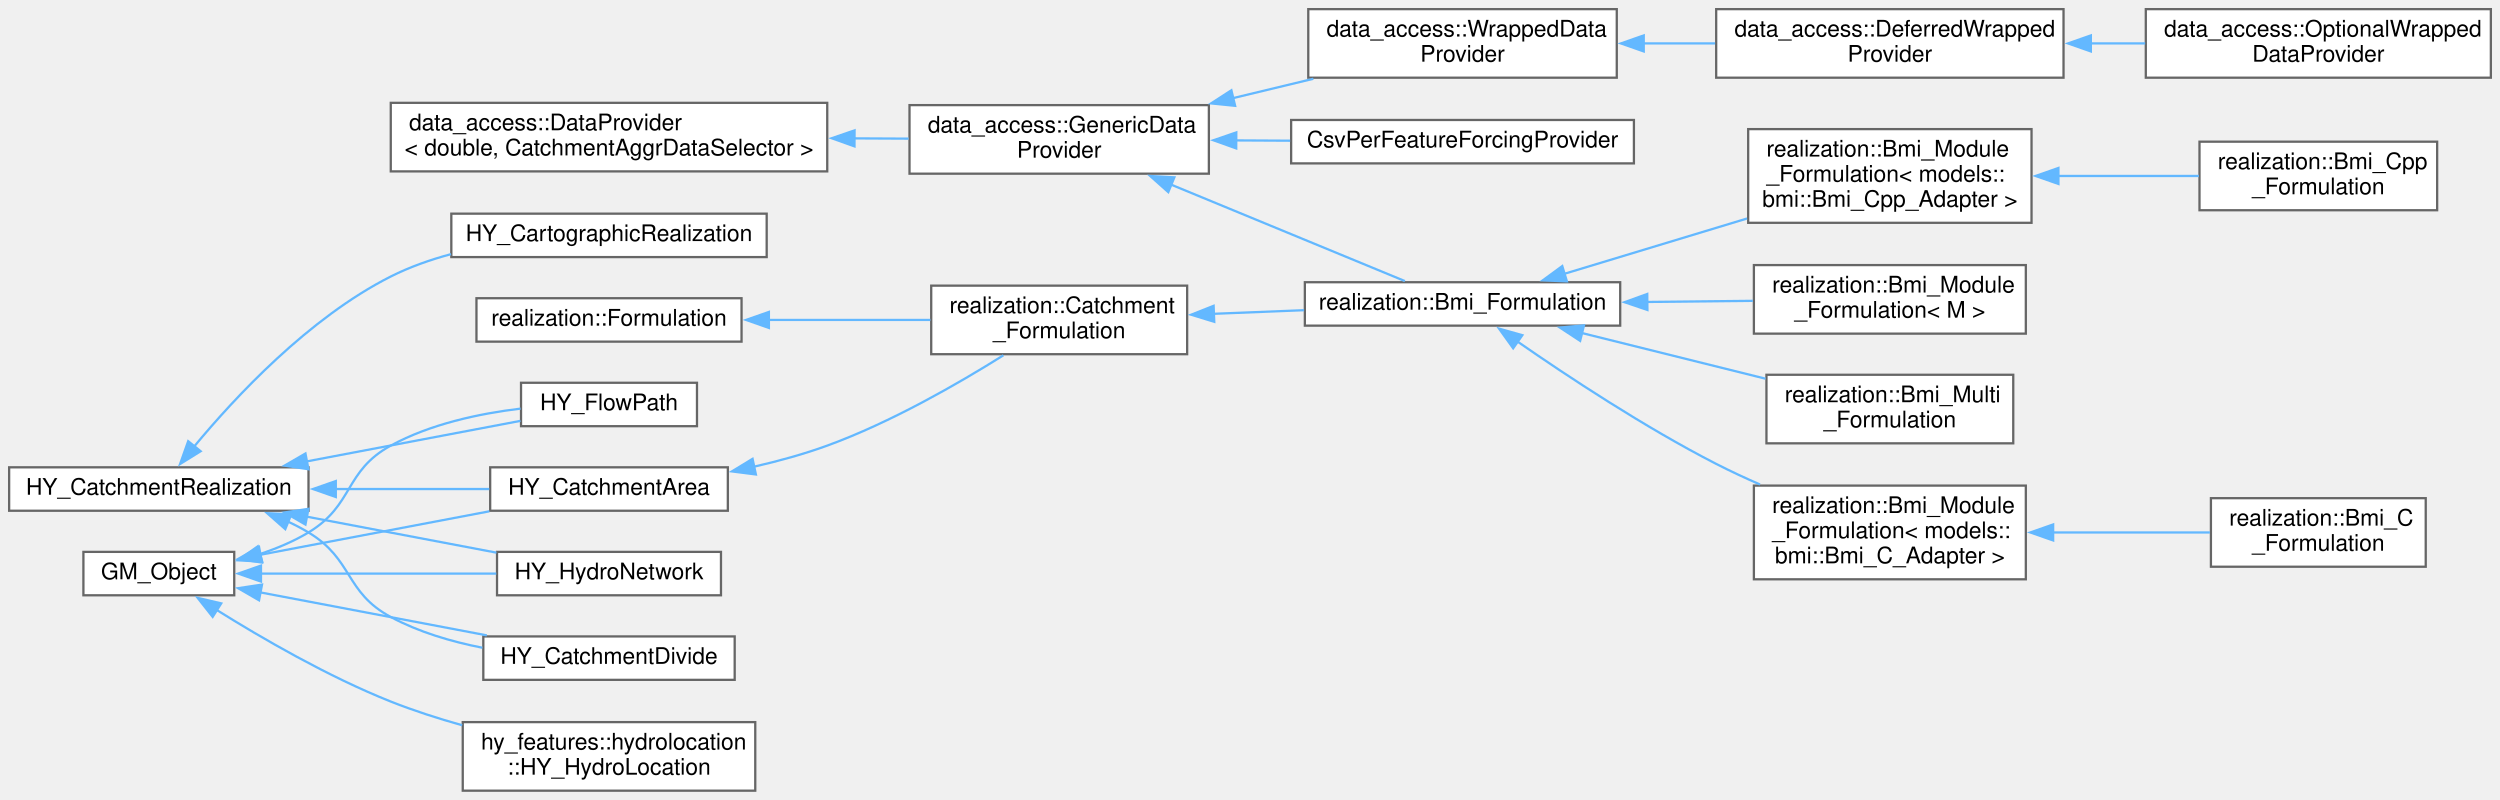
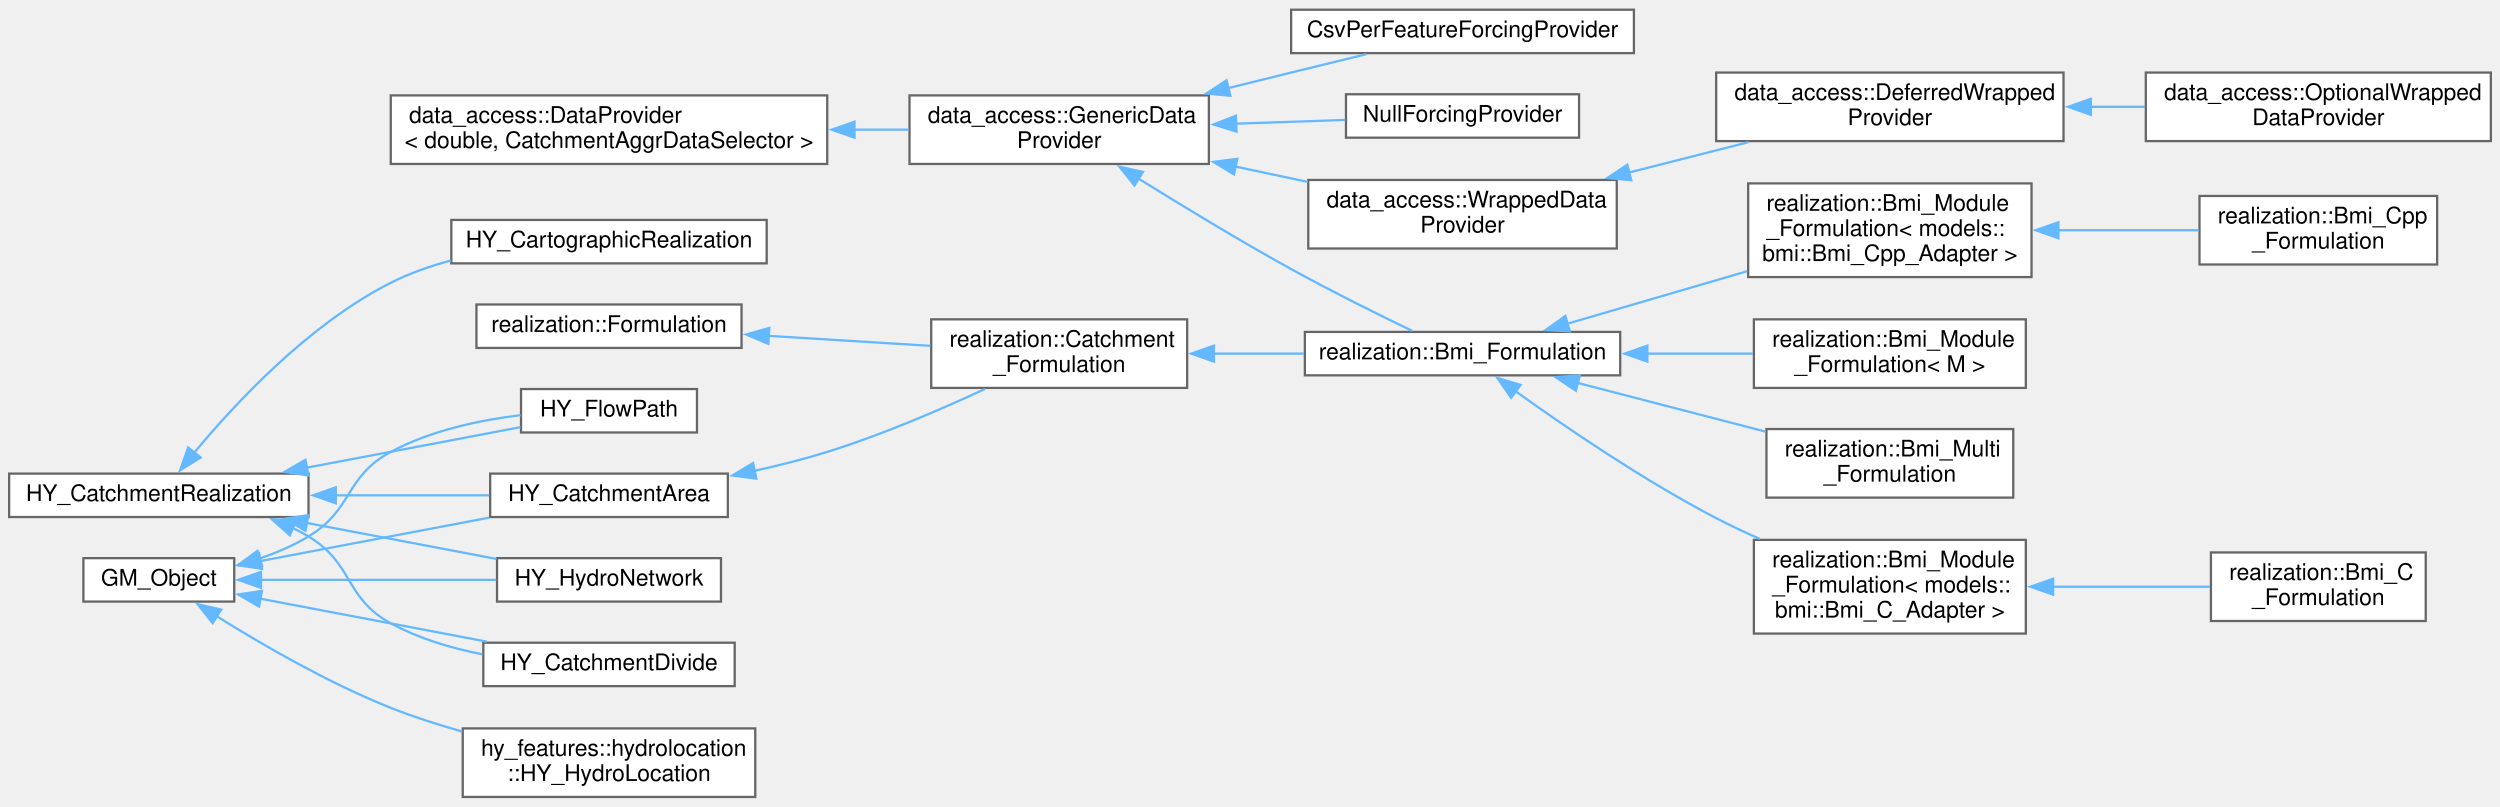
- <svg xmlns="http://www.w3.org/2000/svg" xmlns:xlink="http://www.w3.org/1999/xlink" width="1094pt" height="350pt" viewBox="0.00 0.00 1094.00 350.00">
-   <g id="graph0" class="graph" transform="scale(1 1) rotate(0) translate(4 346)">
+ <svg xmlns="http://www.w3.org/2000/svg" xmlns:xlink="http://www.w3.org/1999/xlink" width="1094pt" height="353pt" viewBox="0.00 0.00 1094.00 352.50">
+   <g id="graph0" class="graph" transform="scale(1 1) rotate(0) translate(4 348.5)">
    <g id="node1" class="node">
      <g id="a_node1">
        <a xlink:href="classdata__access_1_1_data_provider.html" target="_top" xlink:title=" ">
-           <polygon fill="white" stroke="#666666" points="358,-301 167,-301 167,-271 358,-271 358,-301" />
-           <text text-anchor="start" x="175" y="-289" font-family="Helvetica,sans-Serif" font-size="10.00">data_access::DataProvider</text>
-           <text text-anchor="middle" x="262.5" y="-278" font-family="Helvetica,sans-Serif" font-size="10.00">&lt; double, CatchmentAggrDataSelector &gt;</text>
+           <polygon fill="white" stroke="#666666" points="358,-307 167,-307 167,-277 358,-277 358,-307" />
+           <text text-anchor="start" x="175" y="-295" font-family="Helvetica,sans-Serif" font-size="10.00">data_access::DataProvider</text>
+           <text text-anchor="middle" x="262.5" y="-284" font-family="Helvetica,sans-Serif" font-size="10.00">&lt; double, CatchmentAggrDataSelector &gt;</text>
        </a>
      </g>
    </g>
    <g id="node2" class="node">
      <g id="a_node2">
        <a xlink:href="classdata__access_1_1_generic_data_provider.html" target="_top" xlink:title=" ">
-           <polygon fill="white" stroke="#666666" points="525,-300 394,-300 394,-270 525,-270 525,-300" />
-           <text text-anchor="start" x="402" y="-288" font-family="Helvetica,sans-Serif" font-size="10.00">data_access::GenericData</text>
-           <text text-anchor="middle" x="459.5" y="-277" font-family="Helvetica,sans-Serif" font-size="10.00">Provider</text>
+           <polygon fill="white" stroke="#666666" points="525,-307 394,-307 394,-277 525,-277 525,-307" />
+           <text text-anchor="start" x="402" y="-295" font-family="Helvetica,sans-Serif" font-size="10.00">data_access::GenericData</text>
+           <text text-anchor="middle" x="459.5" y="-284" font-family="Helvetica,sans-Serif" font-size="10.00">Provider</text>
        </a>
      </g>
    </g>
    <g id="edge1" class="edge">
-       <path fill="none" stroke="#63b8ff" d="M369.87,-285.45C377.94,-285.41 385.93,-285.37 393.61,-285.33" />
-       <polygon fill="#63b8ff" stroke="#63b8ff" points="369.92,-281.95 359.94,-285.51 369.96,-288.95 369.92,-281.95" />
+       <path fill="none" stroke="#63b8ff" d="M369.87,-292C377.94,-292 385.93,-292 393.61,-292" />
+       <polygon fill="#63b8ff" stroke="#63b8ff" points="369.94,-288.5 359.94,-292 369.94,-295.5 369.94,-288.5" />
    </g>
    <g id="node3" class="node">
      <g id="a_node3">
        <a xlink:href="class_csv_per_feature_forcing_provider.html" target="_top" xlink:title="Forcing class providing time-series precipiation forcing data to the model.">
-           <polygon fill="white" stroke="#666666" points="711,-293.5 561,-293.5 561,-274.5 711,-274.5 711,-293.5" />
-           <text text-anchor="middle" x="636" y="-281.5" font-family="Helvetica,sans-Serif" font-size="10.00">CsvPerFeatureForcingProvider</text>
+           <polygon fill="white" stroke="#666666" points="711,-344.5 561,-344.5 561,-325.5 711,-325.5 711,-344.5" />
+           <text text-anchor="middle" x="636" y="-332.5" font-family="Helvetica,sans-Serif" font-size="10.00">CsvPerFeatureForcingProvider</text>
        </a>
      </g>
    </g>
    <g id="edge2" class="edge">
-       <path fill="none" stroke="#63b8ff" d="M536.88,-284.56C544.74,-284.52 552.72,-284.47 560.56,-284.43" />
-       <polygon fill="#63b8ff" stroke="#63b8ff" points="536.97,-281.06 526.99,-284.62 537.01,-288.06 536.97,-281.06" />
+       <path fill="none" stroke="#63b8ff" d="M533.28,-310.15C542.61,-312.46 552.03,-314.79 561,-317 571.66,-319.62 583.18,-322.44 593.89,-325.04" />
+       <polygon fill="#63b8ff" stroke="#63b8ff" points="534.43,-306.83 523.88,-307.82 532.74,-313.62 534.43,-306.83" />
    </g>
    <g id="node4" class="node">
      <g id="a_node4">
+         <a xlink:href="class_null_forcing_provider.html" target="_top" xlink:title="Forcing class that returns no variables to the simulation–use this e.g.">
+           <polygon fill="white" stroke="#666666" points="687,-307.5 585,-307.5 585,-288.5 687,-288.5 687,-307.5" />
+           <text text-anchor="middle" x="636" y="-295.5" font-family="Helvetica,sans-Serif" font-size="10.00">NullForcingProvider</text>
+         </a>
+       </g>
+     </g>
+     <g id="edge3" class="edge">
+       <path fill="none" stroke="#63b8ff" d="M536.63,-294.62C552.9,-295.18 569.69,-295.75 584.7,-296.27" />
+       <polygon fill="#63b8ff" stroke="#63b8ff" points="537.1,-291.13 526.99,-294.29 536.86,-298.13 537.1,-291.13" />
+     </g>
+     <g id="node5" class="node">
+       <g id="a_node5">
        <a xlink:href="classdata__access_1_1_wrapped_data_provider.html" target="_top" xlink:title="Simple implementation that basically wraps another instance.">
-           <polygon fill="white" stroke="#666666" points="703.5,-342 568.5,-342 568.5,-312 703.5,-312 703.5,-342" />
-           <text text-anchor="start" x="576.5" y="-330" font-family="Helvetica,sans-Serif" font-size="10.00">data_access::WrappedData</text>
-           <text text-anchor="middle" x="636" y="-319" font-family="Helvetica,sans-Serif" font-size="10.00">Provider</text>
-         </a>
-       </g>
-     </g>
-     <g id="edge3" class="edge">
-       <path fill="none" stroke="#63b8ff" d="M535.59,-303.07C547.29,-305.89 559.29,-308.78 570.73,-311.53" />
-       <polygon fill="#63b8ff" stroke="#63b8ff" points="536.5,-299.69 525.96,-300.75 534.86,-306.5 536.5,-299.69" />
+           <polygon fill="white" stroke="#666666" points="703.5,-270 568.5,-270 568.5,-240 703.5,-240 703.5,-270" />
+           <text text-anchor="start" x="576.5" y="-258" font-family="Helvetica,sans-Serif" font-size="10.00">data_access::WrappedData</text>
+           <text text-anchor="middle" x="636" y="-247" font-family="Helvetica,sans-Serif" font-size="10.00">Provider</text>
+         </a>
+       </g>
+     </g>
+     <g id="edge4" class="edge">
+       <path fill="none" stroke="#63b8ff" d="M536.74,-275.83C547.22,-273.61 557.92,-271.34 568.22,-269.16" />
+       <polygon fill="#63b8ff" stroke="#63b8ff" points="536.01,-272.41 526.96,-277.91 537.47,-279.26 536.01,-272.41" />
+     </g>
+     <g id="node8" class="node">
+       <g id="a_node8">
+         <a xlink:href="classrealization_1_1_bmi___formulation.html" target="_top" xlink:title="Abstraction of formulation with backing model object(s) that implements the BMI.">
+           <polygon fill="white" stroke="#666666" points="705,-203.5 567,-203.5 567,-184.5 705,-184.5 705,-203.5" />
+           <text text-anchor="middle" x="636" y="-191.5" font-family="Helvetica,sans-Serif" font-size="10.00">realization::Bmi_Formulation</text>
+         </a>
+       </g>
+     </g>
+     <g id="edge7" class="edge">
+       <path fill="none" stroke="#63b8ff" d="M494.11,-270.66C513.44,-258.61 538.33,-243.52 561,-231 578.6,-221.28 599.08,-211.12 614.03,-203.92" />
+       <polygon fill="#63b8ff" stroke="#63b8ff" points="492.44,-267.57 485.83,-275.84 496.16,-273.5 492.44,-267.57" />
+     </g>
+     <g id="node6" class="node">
+       <g id="a_node6">
+         <a xlink:href="classdata__access_1_1_deferred_wrapped_provider.html" target="_top" xlink:title="A specialized @WrappedDataProvider that is created without first knowing the backing source it wraps.">
+           <polygon fill="white" stroke="#666666" points="899,-317 747,-317 747,-287 899,-287 899,-317" />
+           <text text-anchor="start" x="755" y="-305" font-family="Helvetica,sans-Serif" font-size="10.00">data_access::DeferredWrapped</text>
+           <text text-anchor="middle" x="823" y="-294" font-family="Helvetica,sans-Serif" font-size="10.00">Provider</text>
+         </a>
+       </g>
+     </g>
+     <g id="edge5" class="edge">
+       <path fill="none" stroke="#63b8ff" d="M708.99,-273.29C726.22,-277.67 744.46,-282.3 761.13,-286.54" />
+       <polygon fill="#63b8ff" stroke="#63b8ff" points="709.85,-269.9 699.3,-270.83 708.13,-276.68 709.85,-269.9" />
    </g>
    <g id="node7" class="node">
      <g id="a_node7">
-         <a xlink:href="classrealization_1_1_bmi___formulation.html" target="_top" xlink:title="Abstraction of formulation with backing model object(s) that implements the BMI.">
-           <polygon fill="white" stroke="#666666" points="705,-222.5 567,-222.5 567,-203.5 705,-203.5 705,-222.5" />
-           <text text-anchor="middle" x="636" y="-210.5" font-family="Helvetica,sans-Serif" font-size="10.00">realization::Bmi_Formulation</text>
+         <a xlink:href="classdata__access_1_1_optional_wrapped_data_provider.html" target="_top" xlink:title="Extension of DeferredWrappedProvider, where default values can be used instead of a backing provider.">
+           <polygon fill="white" stroke="#666666" points="1086,-317 935,-317 935,-287 1086,-287 1086,-317" />
+           <text text-anchor="start" x="943" y="-305" font-family="Helvetica,sans-Serif" font-size="10.00">data_access::OptionalWrapped</text>
+           <text text-anchor="middle" x="1010.5" y="-294" font-family="Helvetica,sans-Serif" font-size="10.00">DataProvider</text>
        </a>
      </g>
    </g>
    <g id="edge6" class="edge">
-       <path fill="none" stroke="#63b8ff" d="M508.34,-265.26C541.55,-251.56 584.4,-233.88 610.77,-223" />
-       <polygon fill="#63b8ff" stroke="#63b8ff" points="507.24,-261.93 499.33,-268.98 509.91,-268.4 507.24,-261.93" />
-     </g>
-     <g id="node5" class="node">
-       <g id="a_node5">
-         <a xlink:href="classdata__access_1_1_deferred_wrapped_provider.html" target="_top" xlink:title="A specialized @WrappedDataProvider that is created without first knowing the backing source it wraps.">
-           <polygon fill="white" stroke="#666666" points="899,-342 747,-342 747,-312 899,-312 899,-342" />
-           <text text-anchor="start" x="755" y="-330" font-family="Helvetica,sans-Serif" font-size="10.00">data_access::DeferredWrapped</text>
-           <text text-anchor="middle" x="823" y="-319" font-family="Helvetica,sans-Serif" font-size="10.00">Provider</text>
-         </a>
-       </g>
-     </g>
-     <g id="edge4" class="edge">
-       <path fill="none" stroke="#63b8ff" d="M714.99,-327C725.43,-327 736.12,-327 746.52,-327" />
-       <polygon fill="#63b8ff" stroke="#63b8ff" points="715.3,-323.5 705.3,-327 715.3,-330.5 715.3,-323.5" />
-     </g>
-     <g id="node6" class="node">
-       <g id="a_node6">
-         <a xlink:href="classdata__access_1_1_optional_wrapped_data_provider.html" target="_top" xlink:title="Extension of DeferredWrappedProvider, where default values can be used instead of a backing provider.">
-           <polygon fill="white" stroke="#666666" points="1086,-342 935,-342 935,-312 1086,-312 1086,-342" />
-           <text text-anchor="start" x="943" y="-330" font-family="Helvetica,sans-Serif" font-size="10.00">data_access::OptionalWrapped</text>
-           <text text-anchor="middle" x="1010.5" y="-319" font-family="Helvetica,sans-Serif" font-size="10.00">DataProvider</text>
-         </a>
-       </g>
-     </g>
-     <g id="edge5" class="edge">
-       <path fill="none" stroke="#63b8ff" d="M910.72,-327C918.74,-327 926.82,-327 934.72,-327" />
-       <polygon fill="#63b8ff" stroke="#63b8ff" points="910.96,-323.5 900.96,-327 910.96,-330.5 910.96,-323.5" />
-     </g>
-     <g id="node8" class="node">
-       <g id="a_node8">
+       <path fill="none" stroke="#63b8ff" d="M910.72,-302C918.74,-302 926.82,-302 934.72,-302" />
+       <polygon fill="#63b8ff" stroke="#63b8ff" points="910.96,-298.5 900.96,-302 910.96,-305.5 910.96,-298.5" />
+     </g>
+     <g id="node9" class="node">
+       <g id="a_node9">
        <a xlink:href="classrealization_1_1_bmi___module___formulation.html" target="_top" xlink:title=" ">
-           <polygon fill="white" stroke="#666666" points="882.5,-133.5 763.5,-133.5 763.5,-92.5 882.5,-92.5 882.5,-133.5" />
-           <text text-anchor="start" x="771.5" y="-121.5" font-family="Helvetica,sans-Serif" font-size="10.00">realization::Bmi_Module</text>
-           <text text-anchor="start" x="771.5" y="-110.5" font-family="Helvetica,sans-Serif" font-size="10.00">_Formulation&lt; models::</text>
-           <text text-anchor="middle" x="823" y="-99.5" font-family="Helvetica,sans-Serif" font-size="10.00">bmi::Bmi_C_Adapter &gt;</text>
-         </a>
-       </g>
-     </g>
-     <g id="edge7" class="edge">
-       <path fill="none" stroke="#63b8ff" d="M660.11,-196.5C681.87,-181.4 715.7,-159.04 747,-143 753.12,-139.87 759.64,-136.83 766.19,-133.98" />
-       <polygon fill="#63b8ff" stroke="#63b8ff" points="658.16,-193.59 651.98,-202.2 662.18,-199.32 658.16,-193.59" />
+           <polygon fill="white" stroke="#666666" points="882.5,-112.5 763.5,-112.5 763.5,-71.5 882.5,-71.5 882.5,-112.5" />
+           <text text-anchor="start" x="771.5" y="-100.5" font-family="Helvetica,sans-Serif" font-size="10.00">realization::Bmi_Module</text>
+           <text text-anchor="start" x="771.5" y="-89.5" font-family="Helvetica,sans-Serif" font-size="10.00">_Formulation&lt; models::</text>
+           <text text-anchor="middle" x="823" y="-78.5" font-family="Helvetica,sans-Serif" font-size="10.00">bmi::Bmi_C_Adapter &gt;</text>
+         </a>
+       </g>
+     </g>
+     <g id="edge8" class="edge">
+       <path fill="none" stroke="#63b8ff" d="M659.32,-177.48C680.99,-161.91 715.19,-138.56 747,-122 753.1,-118.83 759.6,-115.77 766.15,-112.9" />
+       <polygon fill="#63b8ff" stroke="#63b8ff" points="657.28,-174.64 651.25,-183.35 661.4,-180.3 657.28,-174.64" />
+     </g>
+     <g id="node11" class="node">
+       <g id="a_node11">
+         <a xlink:href="classrealization_1_1_bmi___module___formulation.html" target="_top" xlink:title=" ">
+           <polygon fill="white" stroke="#666666" points="885,-268.5 761,-268.5 761,-227.5 885,-227.5 885,-268.5" />
+           <text text-anchor="start" x="769" y="-256.5" font-family="Helvetica,sans-Serif" font-size="10.00">realization::Bmi_Module</text>
+           <text text-anchor="start" x="769" y="-245.5" font-family="Helvetica,sans-Serif" font-size="10.00">_Formulation&lt; models::</text>
+           <text text-anchor="middle" x="823" y="-234.5" font-family="Helvetica,sans-Serif" font-size="10.00">bmi::Bmi_Cpp_Adapter &gt;</text>
+         </a>
+       </g>
+     </g>
+     <g id="edge10" class="edge">
+       <path fill="none" stroke="#63b8ff" d="M681.71,-207.05C705.38,-213.96 734.81,-222.55 760.59,-230.08" />
+       <polygon fill="#63b8ff" stroke="#63b8ff" points="682.96,-203.77 672.38,-204.33 681,-210.49 682.96,-203.77" />
+     </g>
+     <g id="node13" class="node">
+       <g id="a_node13">
+         <a xlink:href="classrealization_1_1_bmi___module___formulation.html" target="_top" xlink:title="Abstraction of a formulation with a single backing model object that implements the BMI.">
+           <polygon fill="white" stroke="#666666" points="882.5,-209 763.5,-209 763.5,-179 882.5,-179 882.5,-209" />
+           <text text-anchor="start" x="771.5" y="-197" font-family="Helvetica,sans-Serif" font-size="10.00">realization::Bmi_Module</text>
+           <text text-anchor="middle" x="823" y="-186" font-family="Helvetica,sans-Serif" font-size="10.00">_Formulation&lt; M &gt;</text>
+         </a>
+       </g>
+     </g>
+     <g id="edge12" class="edge">
+       <path fill="none" stroke="#63b8ff" d="M716.6,-194C732.19,-194 748.28,-194 763.04,-194" />
+       <polygon fill="#63b8ff" stroke="#63b8ff" points="716.88,-190.5 706.88,-194 716.88,-197.5 716.88,-190.5" />
+     </g>
+     <g id="node14" class="node">
+       <g id="a_node14">
+         <a xlink:href="classrealization_1_1_bmi___multi___formulation.html" target="_top" xlink:title="Abstraction of a formulation with multiple backing model object that implements the BMI.">
+           <polygon fill="white" stroke="#666666" points="877,-161 769,-161 769,-131 877,-131 877,-161" />
+           <text text-anchor="start" x="777" y="-149" font-family="Helvetica,sans-Serif" font-size="10.00">realization::Bmi_Multi</text>
+           <text text-anchor="middle" x="823" y="-138" font-family="Helvetica,sans-Serif" font-size="10.00">_Formulation</text>
+         </a>
+       </g>
+     </g>
+     <g id="edge13" class="edge">
+       <path fill="none" stroke="#63b8ff" d="M686.21,-181.23C711.62,-174.64 742.65,-166.59 768.64,-159.85" />
+       <polygon fill="#63b8ff" stroke="#63b8ff" points="685.6,-177.77 676.8,-183.67 687.36,-184.55 685.6,-177.77" />
    </g>
    <g id="node10" class="node">
      <g id="a_node10">
-         <a xlink:href="classrealization_1_1_bmi___module___formulation.html" target="_top" xlink:title=" ">
-           <polygon fill="white" stroke="#666666" points="885,-289.5 761,-289.5 761,-248.5 885,-248.5 885,-289.5" />
-           <text text-anchor="start" x="769" y="-277.5" font-family="Helvetica,sans-Serif" font-size="10.00">realization::Bmi_Module</text>
-           <text text-anchor="start" x="769" y="-266.5" font-family="Helvetica,sans-Serif" font-size="10.00">_Formulation&lt; models::</text>
-           <text text-anchor="middle" x="823" y="-255.5" font-family="Helvetica,sans-Serif" font-size="10.00">bmi::Bmi_Cpp_Adapter &gt;</text>
+         <a xlink:href="classrealization_1_1_bmi___c___formulation.html" target="_top" xlink:title=" ">
+           <polygon fill="white" stroke="#666666" points="1057.5,-107 963.5,-107 963.5,-77 1057.5,-77 1057.5,-107" />
+           <text text-anchor="start" x="971.5" y="-95" font-family="Helvetica,sans-Serif" font-size="10.00">realization::Bmi_C</text>
+           <text text-anchor="middle" x="1010.5" y="-84" font-family="Helvetica,sans-Serif" font-size="10.00">_Formulation</text>
        </a>
      </g>
    </g>
    <g id="edge9" class="edge">
-       <path fill="none" stroke="#63b8ff" d="M680.48,-226.16C704.34,-233.38 734.31,-242.46 760.52,-250.39" />
-       <polygon fill="#63b8ff" stroke="#63b8ff" points="681.68,-222.87 671.1,-223.32 679.65,-229.57 681.68,-222.87" />
+       <path fill="none" stroke="#63b8ff" d="M894.4,-92C917.37,-92 942.3,-92 963.06,-92" />
+       <polygon fill="#63b8ff" stroke="#63b8ff" points="894.46,-88.5 884.46,-92 894.46,-95.5 894.46,-88.5" />
    </g>
    <g id="node12" class="node">
      <g id="a_node12">
-         <a xlink:href="classrealization_1_1_bmi___module___formulation.html" target="_top" xlink:title="Abstraction of a formulation with a single backing model object that implements the BMI.">
-           <polygon fill="white" stroke="#666666" points="882.5,-230 763.5,-230 763.5,-200 882.5,-200 882.5,-230" />
-           <text text-anchor="start" x="771.5" y="-218" font-family="Helvetica,sans-Serif" font-size="10.00">realization::Bmi_Module</text>
-           <text text-anchor="middle" x="823" y="-207" font-family="Helvetica,sans-Serif" font-size="10.00">_Formulation&lt; M &gt;</text>
+         <a xlink:href="classrealization_1_1_bmi___cpp___formulation.html" target="_top" xlink:title="Encapsulates a bmi::Bmi model in C++ such that it can be loaded as a formulation, as such also so tha...">
+           <polygon fill="white" stroke="#666666" points="1062.5,-263 958.5,-263 958.5,-233 1062.5,-233 1062.5,-263" />
+           <text text-anchor="start" x="966.5" y="-251" font-family="Helvetica,sans-Serif" font-size="10.00">realization::Bmi_Cpp</text>
+           <text text-anchor="middle" x="1010.5" y="-240" font-family="Helvetica,sans-Serif" font-size="10.00">_Formulation</text>
        </a>
      </g>
    </g>
    <g id="edge11" class="edge">
-       <path fill="none" stroke="#63b8ff" d="M716.6,-213.86C732.19,-214.03 748.28,-214.2 763.04,-214.36" />
-       <polygon fill="#63b8ff" stroke="#63b8ff" points="716.91,-210.36 706.88,-213.76 716.84,-217.36 716.91,-210.36" />
-     </g>
-     <g id="node13" class="node">
-       <g id="a_node13">
-         <a xlink:href="classrealization_1_1_bmi___multi___formulation.html" target="_top" xlink:title="Abstraction of a formulation with multiple backing model object that implements the BMI.">
-           <polygon fill="white" stroke="#666666" points="877,-182 769,-182 769,-152 877,-152 877,-182" />
-           <text text-anchor="start" x="777" y="-170" font-family="Helvetica,sans-Serif" font-size="10.00">realization::Bmi_Multi</text>
-           <text text-anchor="middle" x="823" y="-159" font-family="Helvetica,sans-Serif" font-size="10.00">_Formulation</text>
-         </a>
-       </g>
-     </g>
-     <g id="edge12" class="edge">
-       <path fill="none" stroke="#63b8ff" d="M688.24,-200.26C713.24,-194.04 743.3,-186.57 768.59,-180.28" />
-       <polygon fill="#63b8ff" stroke="#63b8ff" points="687.47,-196.84 678.61,-202.65 689.16,-203.64 687.47,-196.84" />
-     </g>
-     <g id="node9" class="node">
-       <g id="a_node9">
-         <a xlink:href="classrealization_1_1_bmi___c___formulation.html" target="_top" xlink:title=" ">
-           <polygon fill="white" stroke="#666666" points="1057.5,-128 963.5,-128 963.5,-98 1057.5,-98 1057.5,-128" />
-           <text text-anchor="start" x="971.5" y="-116" font-family="Helvetica,sans-Serif" font-size="10.00">realization::Bmi_C</text>
-           <text text-anchor="middle" x="1010.5" y="-105" font-family="Helvetica,sans-Serif" font-size="10.00">_Formulation</text>
-         </a>
-       </g>
-     </g>
-     <g id="edge8" class="edge">
-       <path fill="none" stroke="#63b8ff" d="M894.4,-113C917.37,-113 942.3,-113 963.06,-113" />
-       <polygon fill="#63b8ff" stroke="#63b8ff" points="894.46,-109.5 884.46,-113 894.46,-116.5 894.46,-109.5" />
-     </g>
-     <g id="node11" class="node">
-       <g id="a_node11">
-         <a xlink:href="classrealization_1_1_bmi___cpp___formulation.html" target="_top" xlink:title="Encapsulates a bmi::Bmi model in C++ such that it can be loaded as a formulation, as such also so tha...">
-           <polygon fill="white" stroke="#666666" points="1062.5,-284 958.5,-284 958.5,-254 1062.5,-254 1062.5,-284" />
-           <text text-anchor="start" x="966.5" y="-272" font-family="Helvetica,sans-Serif" font-size="10.00">realization::Bmi_Cpp</text>
-           <text text-anchor="middle" x="1010.5" y="-261" font-family="Helvetica,sans-Serif" font-size="10.00">_Formulation</text>
-         </a>
-       </g>
-     </g>
-     <g id="edge10" class="edge">
-       <path fill="none" stroke="#63b8ff" d="M896.53,-269C917.15,-269 939.16,-269 958.23,-269" />
-       <polygon fill="#63b8ff" stroke="#63b8ff" points="896.77,-265.5 886.77,-269 896.77,-272.5 896.77,-265.5" />
-     </g>
-     <g id="node14" class="node">
-       <g id="a_node14">
+       <path fill="none" stroke="#63b8ff" d="M896.53,-248C917.15,-248 939.16,-248 958.23,-248" />
+       <polygon fill="#63b8ff" stroke="#63b8ff" points="896.77,-244.5 886.77,-248 896.77,-251.5 896.77,-244.5" />
+     </g>
+     <g id="node15" class="node">
+       <g id="a_node15">
        <a xlink:href="class_g_m___object.html" target="_top" xlink:title=" ">
          <polygon fill="white" stroke="#666666" points="98.5,-104.5 32.5,-104.5 32.5,-85.5 98.5,-85.5 98.5,-104.5" />
          <text text-anchor="middle" x="65.5" y="-92.5" font-family="Helvetica,sans-Serif" font-size="10.00">GM_Object</text>
        </a>
      </g>
    </g>
-     <g id="node15" class="node">
-       <g id="a_node15">
+     <g id="node16" class="node">
+       <g id="a_node16">
        <a xlink:href="class_h_y___catchment_area.html" target="_top" xlink:title=" ">
          <polygon fill="white" stroke="#666666" points="314.5,-141.5 210.5,-141.5 210.5,-122.5 314.5,-122.5 314.5,-141.5" />
          <text text-anchor="middle" x="262.5" y="-129.5" font-family="Helvetica,sans-Serif" font-size="10.00">HY_CatchmentArea</text>
        </a>
      </g>
    </g>
-     <g id="edge13" class="edge">
+     <g id="edge14" class="edge">
      <path fill="none" stroke="#63b8ff" d="M109.95,-103.24C139.59,-108.87 178.98,-116.34 210.17,-122.26" />
      <polygon fill="#63b8ff" stroke="#63b8ff" points="110.66,-99.82 100.19,-101.39 109.36,-106.69 110.66,-99.82" />
    </g>
-     <g id="node17" class="node">
-       <g id="a_node17">
+     <g id="node18" class="node">
+       <g id="a_node18">
        <a xlink:href="class_h_y___catchment_divide.html" target="_top" xlink:title=" ">
          <polygon fill="white" stroke="#666666" points="317.5,-67.5 207.5,-67.5 207.5,-48.5 317.5,-48.5 317.5,-67.5" />
          <text text-anchor="middle" x="262.5" y="-55.5" font-family="Helvetica,sans-Serif" font-size="10.00">HY_CatchmentDivide</text>
        </a>
      </g>
    </g>
-     <g id="edge16" class="edge">
+     <g id="edge17" class="edge">
      <path fill="none" stroke="#63b8ff" d="M109.82,-86.78C139.12,-81.22 177.98,-73.85 209.03,-67.96" />
      <polygon fill="#63b8ff" stroke="#63b8ff" points="109.36,-83.31 100.19,-88.61 110.66,-90.18 109.36,-83.31" />
    </g>
-     <g id="node18" class="node">
-       <g id="a_node18">
+     <g id="node19" class="node">
+       <g id="a_node19">
        <a xlink:href="class_h_y___flow_path.html" target="_top" xlink:title=" ">
          <polygon fill="white" stroke="#666666" points="301,-178.5 224,-178.5 224,-159.5 301,-159.5 301,-178.5" />
          <text text-anchor="middle" x="262.5" y="-166.5" font-family="Helvetica,sans-Serif" font-size="10.00">HY_FlowPath</text>
        </a>
      </g>
    </g>
-     <g id="edge17" class="edge">
-       <path fill="none" stroke="#63b8ff" d="M109.54,-103.5C116.99,-105.94 124.44,-109.05 131,-113 150.93,-125.01 146.59,-139.84 167,-151 184.29,-160.45 205.72,-165.02 223.8,-167.19" />
-       <polygon fill="#63b8ff" stroke="#63b8ff" points="110.76,-100.21 100.18,-100.81 108.82,-106.94 110.76,-100.21" />
-     </g>
-     <g id="node19" class="node">
-       <g id="a_node19">
+     <g id="edge18" class="edge">
+       <path fill="none" stroke="#63b8ff" d="M109.5,-104.3C116.96,-106.85 124.42,-110.03 131,-114 150.65,-125.85 146.8,-140.13 167,-151 184.35,-160.34 205.79,-164.89 223.85,-167.09" />
+       <polygon fill="#63b8ff" stroke="#63b8ff" points="110.72,-101.02 100.13,-101.47 108.69,-107.72 110.72,-101.02" />
+     </g>
+     <g id="node20" class="node">
+       <g id="a_node20">
        <a xlink:href="class_h_y___hydro_network.html" target="_top" xlink:title=" ">
          <polygon fill="white" stroke="#666666" points="311.5,-104.5 213.5,-104.5 213.5,-85.5 311.5,-85.5 311.5,-104.5" />
          <text text-anchor="middle" x="262.5" y="-92.5" font-family="Helvetica,sans-Serif" font-size="10.00">HY_HydroNetwork</text>
        </a>
      </g>
    </g>
-     <g id="edge18" class="edge">
+     <g id="edge19" class="edge">
      <path fill="none" stroke="#63b8ff" d="M109.88,-95C140.49,-95 181.52,-95 213.17,-95" />
      <polygon fill="#63b8ff" stroke="#63b8ff" points="110.21,-91.5 100.21,-95 110.21,-98.5 110.21,-91.5" />
    </g>
-     <g id="node20" class="node">
-       <g id="a_node20">
+     <g id="node21" class="node">
+       <g id="a_node21">
        <a xlink:href="classhy__features_1_1hydrolocation_1_1_h_y___hydro_location.html" target="_top" xlink:title=" ">
          <polygon fill="white" stroke="#666666" points="326.5,-30 198.5,-30 198.5,0 326.5,0 326.5,-30" />
          <text text-anchor="start" x="206.5" y="-18" font-family="Helvetica,sans-Serif" font-size="10.00">hy_features::hydrolocation</text>
          <text text-anchor="middle" x="262.5" y="-7" font-family="Helvetica,sans-Serif" font-size="10.00">::HY_HydroLocation</text>
        </a>
      </g>
    </g>
-     <g id="edge19" class="edge">
+     <g id="edge20" class="edge">
      <path fill="none" stroke="#63b8ff" d="M90.68,-79.17C110.5,-66.78 139.66,-49.87 167,-39 176.91,-35.06 187.66,-31.6 198.25,-28.63" />
      <polygon fill="#63b8ff" stroke="#63b8ff" points="89.06,-76.05 82.49,-84.37 92.81,-81.96 89.06,-76.05" />
    </g>
-     <g id="node16" class="node">
-       <g id="a_node16">
+     <g id="node17" class="node">
+       <g id="a_node17">
        <a xlink:href="classrealization_1_1_catchment___formulation.html" target="_top" xlink:title=" ">
-           <polygon fill="white" stroke="#666666" points="515.5,-221 403.5,-221 403.5,-191 515.5,-191 515.5,-221" />
-           <text text-anchor="start" x="411.5" y="-209" font-family="Helvetica,sans-Serif" font-size="10.00">realization::Catchment</text>
-           <text text-anchor="middle" x="459.5" y="-198" font-family="Helvetica,sans-Serif" font-size="10.00">_Formulation</text>
-         </a>
-       </g>
-     </g>
-     <g id="edge14" class="edge">
-       <path fill="none" stroke="#63b8ff" d="M325.97,-141.78C336.81,-144.26 347.85,-147.3 358,-151 385.84,-161.15 415.32,-178.12 435.1,-190.53" />
-       <polygon fill="#63b8ff" stroke="#63b8ff" points="326.78,-138.37 316.27,-139.71 325.32,-145.22 326.78,-138.37" />
+           <polygon fill="white" stroke="#666666" points="515.5,-209 403.5,-209 403.5,-179 515.5,-179 515.5,-209" />
+           <text text-anchor="start" x="411.5" y="-197" font-family="Helvetica,sans-Serif" font-size="10.00">realization::Catchment</text>
+           <text text-anchor="middle" x="459.5" y="-186" font-family="Helvetica,sans-Serif" font-size="10.00">_Formulation</text>
+         </a>
+       </g>
    </g>
    <g id="edge15" class="edge">
-       <path fill="none" stroke="#63b8ff" d="M526.94,-208.67C539.94,-209.19 553.6,-209.73 566.66,-210.26" />
-       <polygon fill="#63b8ff" stroke="#63b8ff" points="527.36,-205.18 517.23,-208.28 527.08,-212.17 527.36,-205.18" />
-     </g>
-     <g id="node21" class="node">
-       <g id="a_node21">
+       <path fill="none" stroke="#63b8ff" d="M326.06,-142.69C336.81,-145.06 347.8,-147.83 358,-151 381.74,-158.38 407.5,-169.47 427,-178.53" />
+       <polygon fill="#63b8ff" stroke="#63b8ff" points="326.98,-139.3 316.47,-140.67 325.54,-146.15 326.98,-139.3" />
+     </g>
+     <g id="edge16" class="edge">
+       <path fill="none" stroke="#63b8ff" d="M526.94,-194C539.94,-194 553.6,-194 566.66,-194" />
+       <polygon fill="#63b8ff" stroke="#63b8ff" points="527.23,-190.5 517.23,-194 527.23,-197.5 527.23,-190.5" />
+     </g>
+     <g id="node22" class="node">
+       <g id="a_node22">
        <a xlink:href="class_h_y___catchment_realization.html" target="_top" xlink:title=" ">
          <polygon fill="white" stroke="#666666" points="131,-141.5 0,-141.5 0,-122.5 131,-122.5 131,-141.5" />
          <text text-anchor="middle" x="65.5" y="-129.5" font-family="Helvetica,sans-Serif" font-size="10.00">HY_CatchmentRealization</text>
        </a>
      </g>
    </g>
-     <g id="edge21" class="edge">
+     <g id="edge22" class="edge">
      <path fill="none" stroke="#63b8ff" d="M142.72,-132C165.3,-132 189.48,-132 210.1,-132" />
      <polygon fill="#63b8ff" stroke="#63b8ff" points="142.95,-128.5 132.95,-132 142.95,-135.5 142.95,-128.5" />
    </g>
-     <g id="edge22" class="edge">
-       <path fill="none" stroke="#63b8ff" d="M121.85,-117.81C125.02,-116.35 128.09,-114.75 131,-113 150.65,-101.15 146.8,-86.87 167,-76 179.21,-69.43 193.43,-65.23 207.08,-62.55" />
-       <polygon fill="#63b8ff" stroke="#63b8ff" points="120.84,-114.44 112.89,-121.44 123.47,-120.93 120.84,-114.44" />
-     </g>
    <g id="edge23" class="edge">
+       <path fill="none" stroke="#63b8ff" d="M123.91,-117.81C126.36,-116.63 128.73,-115.37 131,-114 150.93,-101.99 146.59,-87.16 167,-76 179.16,-69.35 193.37,-65.12 207.02,-62.44" />
+       <polygon fill="#63b8ff" stroke="#63b8ff" points="122.84,-114.46 114.95,-121.53 125.53,-120.92 122.84,-114.46" />
+     </g>
+     <g id="edge24" class="edge">
      <path fill="none" stroke="#63b8ff" d="M130.15,-144.08C161.08,-149.95 197.21,-156.8 223.74,-161.83" />
      <polygon fill="#63b8ff" stroke="#63b8ff" points="130.98,-140.67 120.5,-142.25 129.67,-147.55 130.98,-140.67" />
    </g>
-     <g id="edge24" class="edge">
+     <g id="edge25" class="edge">
      <path fill="none" stroke="#63b8ff" d="M130.31,-119.89C157.29,-114.77 188.2,-108.91 213.24,-104.16" />
      <polygon fill="#63b8ff" stroke="#63b8ff" points="129.67,-116.45 120.5,-121.75 130.98,-123.33 129.67,-116.45" />
    </g>
-     <g id="node22" class="node">
-       <g id="a_node22">
+     <g id="node23" class="node">
+       <g id="a_node23">
        <a xlink:href="class_h_y___cartographic_realization.html" target="_top" xlink:title=" ">
          <polygon fill="white" stroke="#666666" points="331.5,-252.5 193.5,-252.5 193.5,-233.5 331.5,-233.5 331.5,-252.5" />
          <text text-anchor="middle" x="262.5" y="-240.5" font-family="Helvetica,sans-Serif" font-size="10.00">HY_CartographicRealization</text>
        </a>
      </g>
    </g>
-     <g id="edge20" class="edge">
+     <g id="edge21" class="edge">
      <path fill="none" stroke="#63b8ff" d="M80.97,-150.61C98.79,-172.12 131.11,-206.89 167,-225 175.2,-229.14 184.24,-232.33 193.38,-234.79" />
      <polygon fill="#63b8ff" stroke="#63b8ff" points="83.8,-148.54 74.8,-142.95 78.35,-152.93 83.8,-148.54" />
    </g>
-     <g id="node23" class="node">
-       <g id="a_node23">
+     <g id="node24" class="node">
+       <g id="a_node24">
        <a xlink:href="classrealization_1_1_formulation.html" target="_top" xlink:title=" ">
          <polygon fill="white" stroke="#666666" points="320.5,-215.5 204.5,-215.5 204.5,-196.5 320.5,-196.5 320.5,-215.5" />
          <text text-anchor="middle" x="262.5" y="-203.5" font-family="Helvetica,sans-Serif" font-size="10.00">realization::Formulation</text>
        </a>
      </g>
    </g>
-     <g id="edge25" class="edge">
-       <path fill="none" stroke="#63b8ff" d="M332.46,-206C355.63,-206 381.15,-206 403.13,-206" />
-       <polygon fill="#63b8ff" stroke="#63b8ff" points="332.47,-202.5 322.47,-206 332.47,-209.5 332.47,-202.5" />
+     <g id="edge26" class="edge">
+       <path fill="none" stroke="#63b8ff" d="M332.15,-201.78C355.4,-200.34 381.05,-198.77 403.13,-197.41" />
+       <polygon fill="#63b8ff" stroke="#63b8ff" points="332.23,-198.26 322.46,-202.37 332.66,-205.25 332.23,-198.26" />
    </g>
  </g>
</svg>
